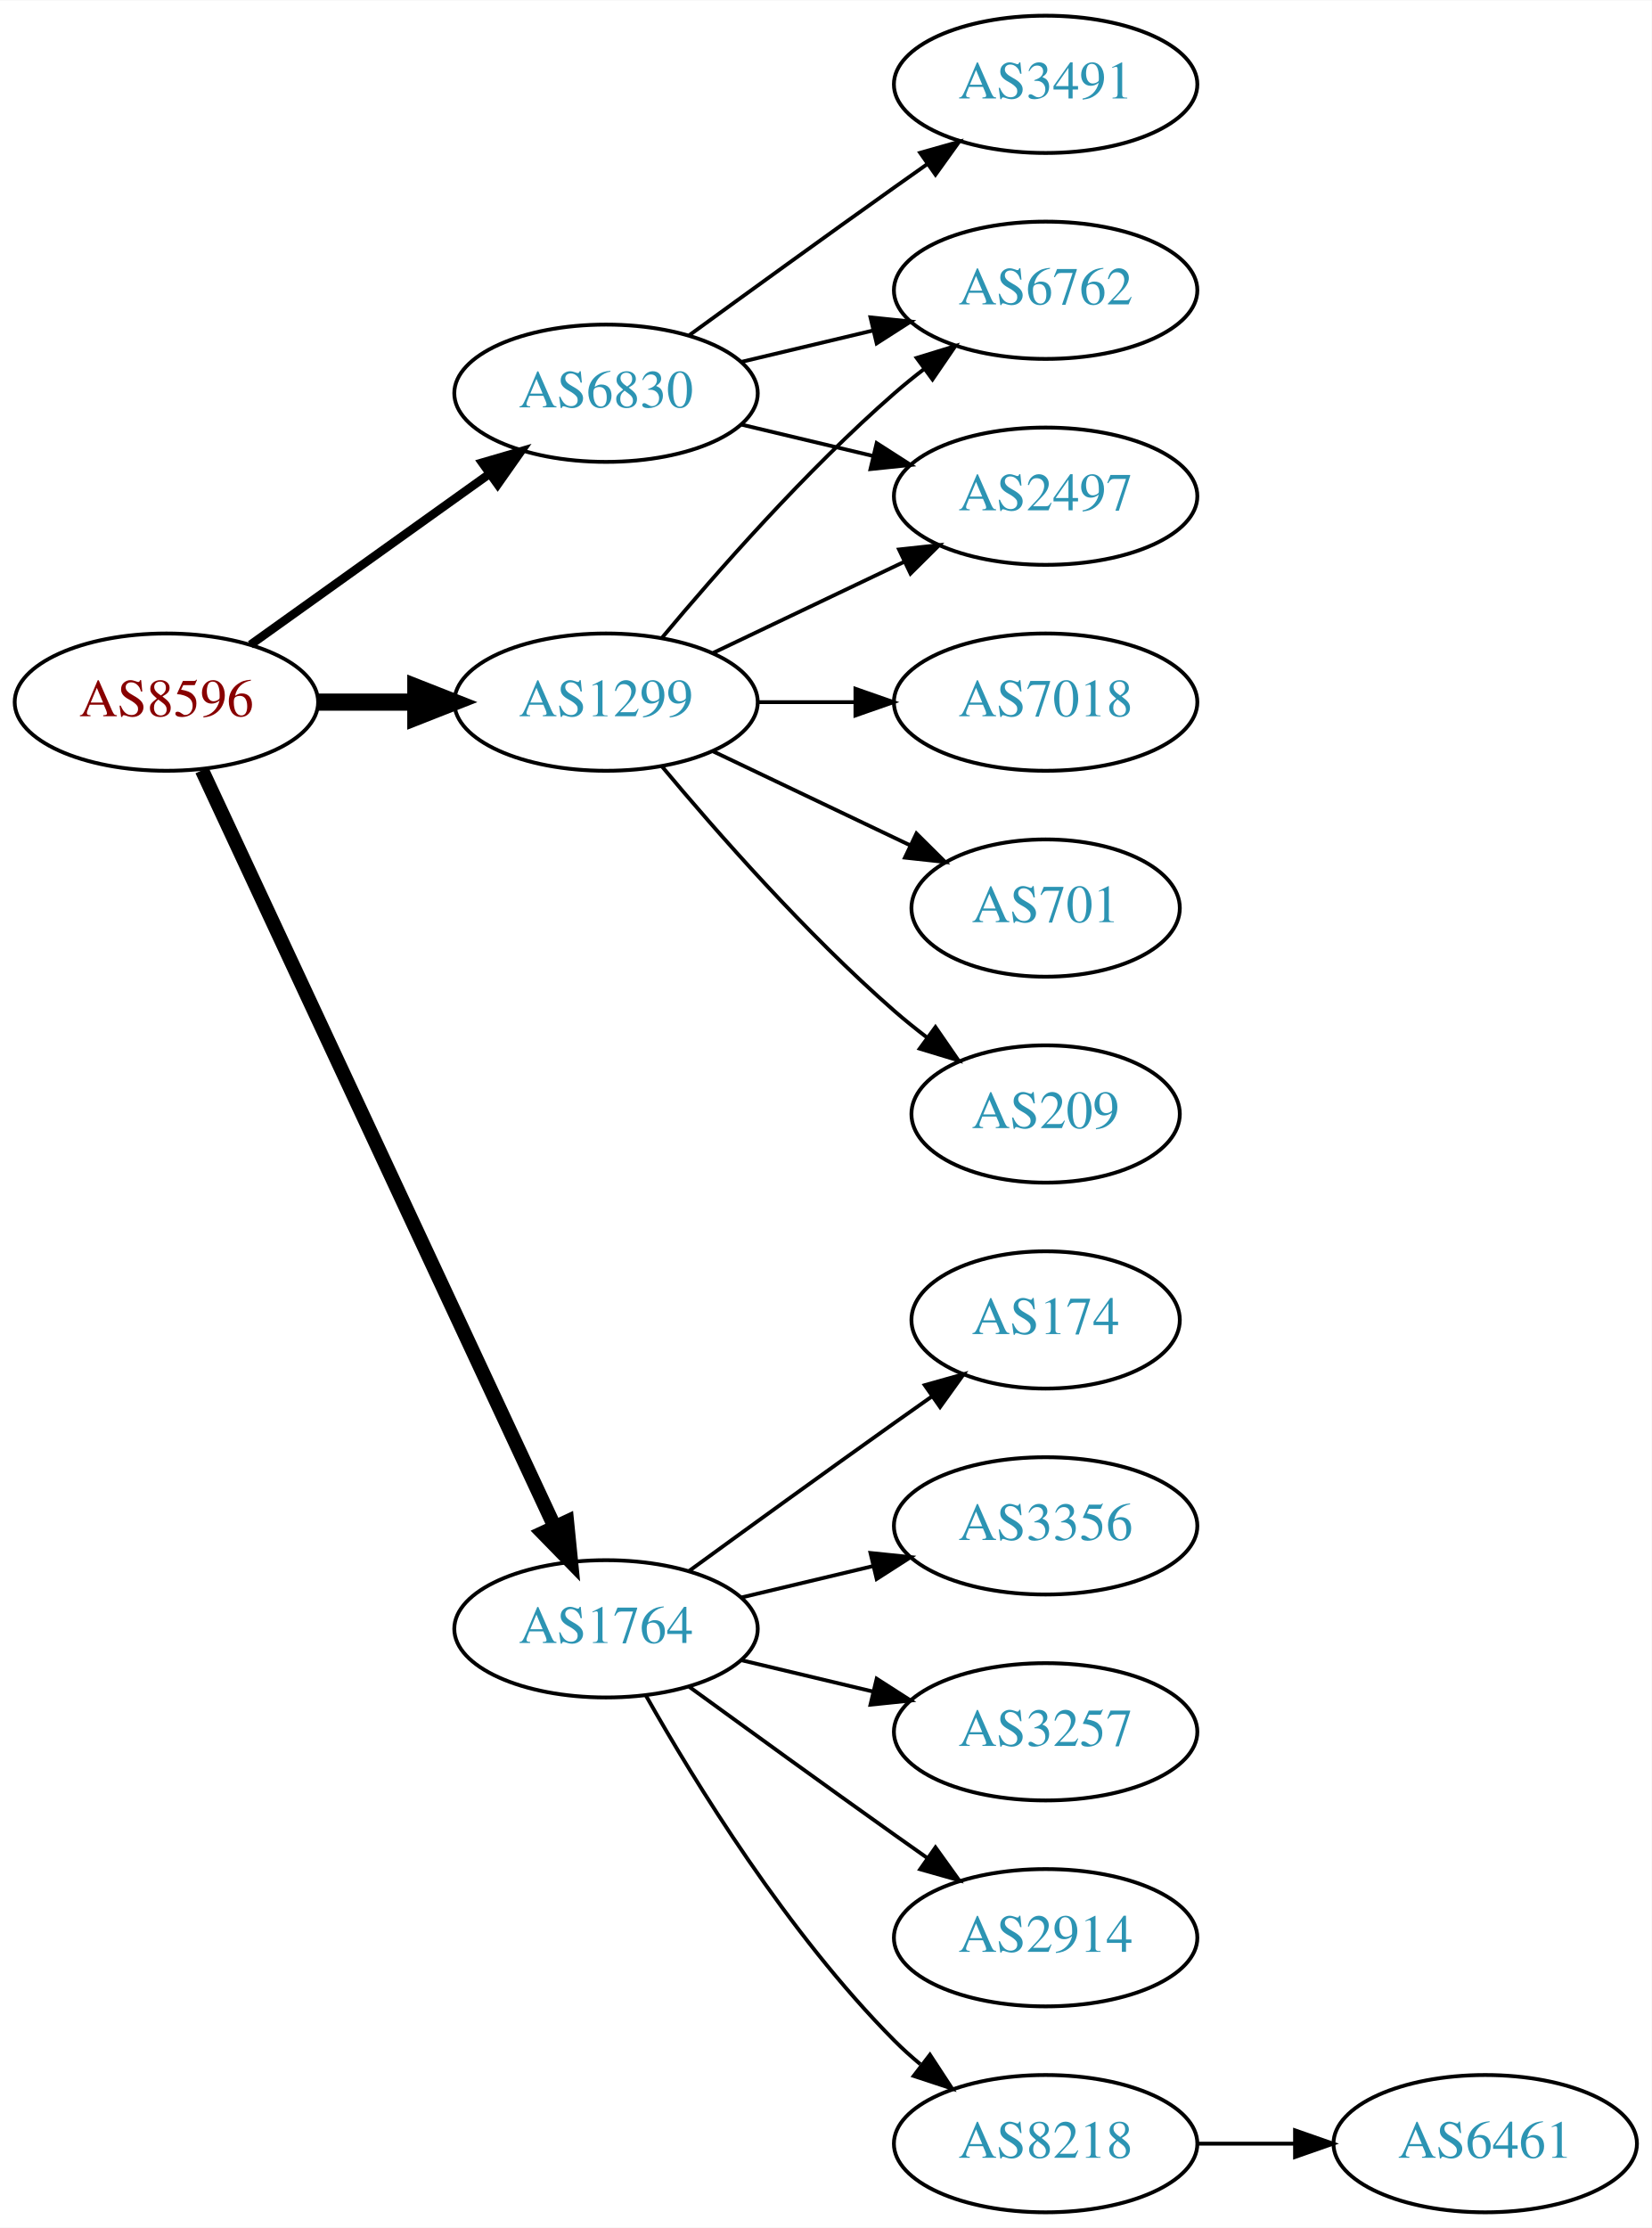
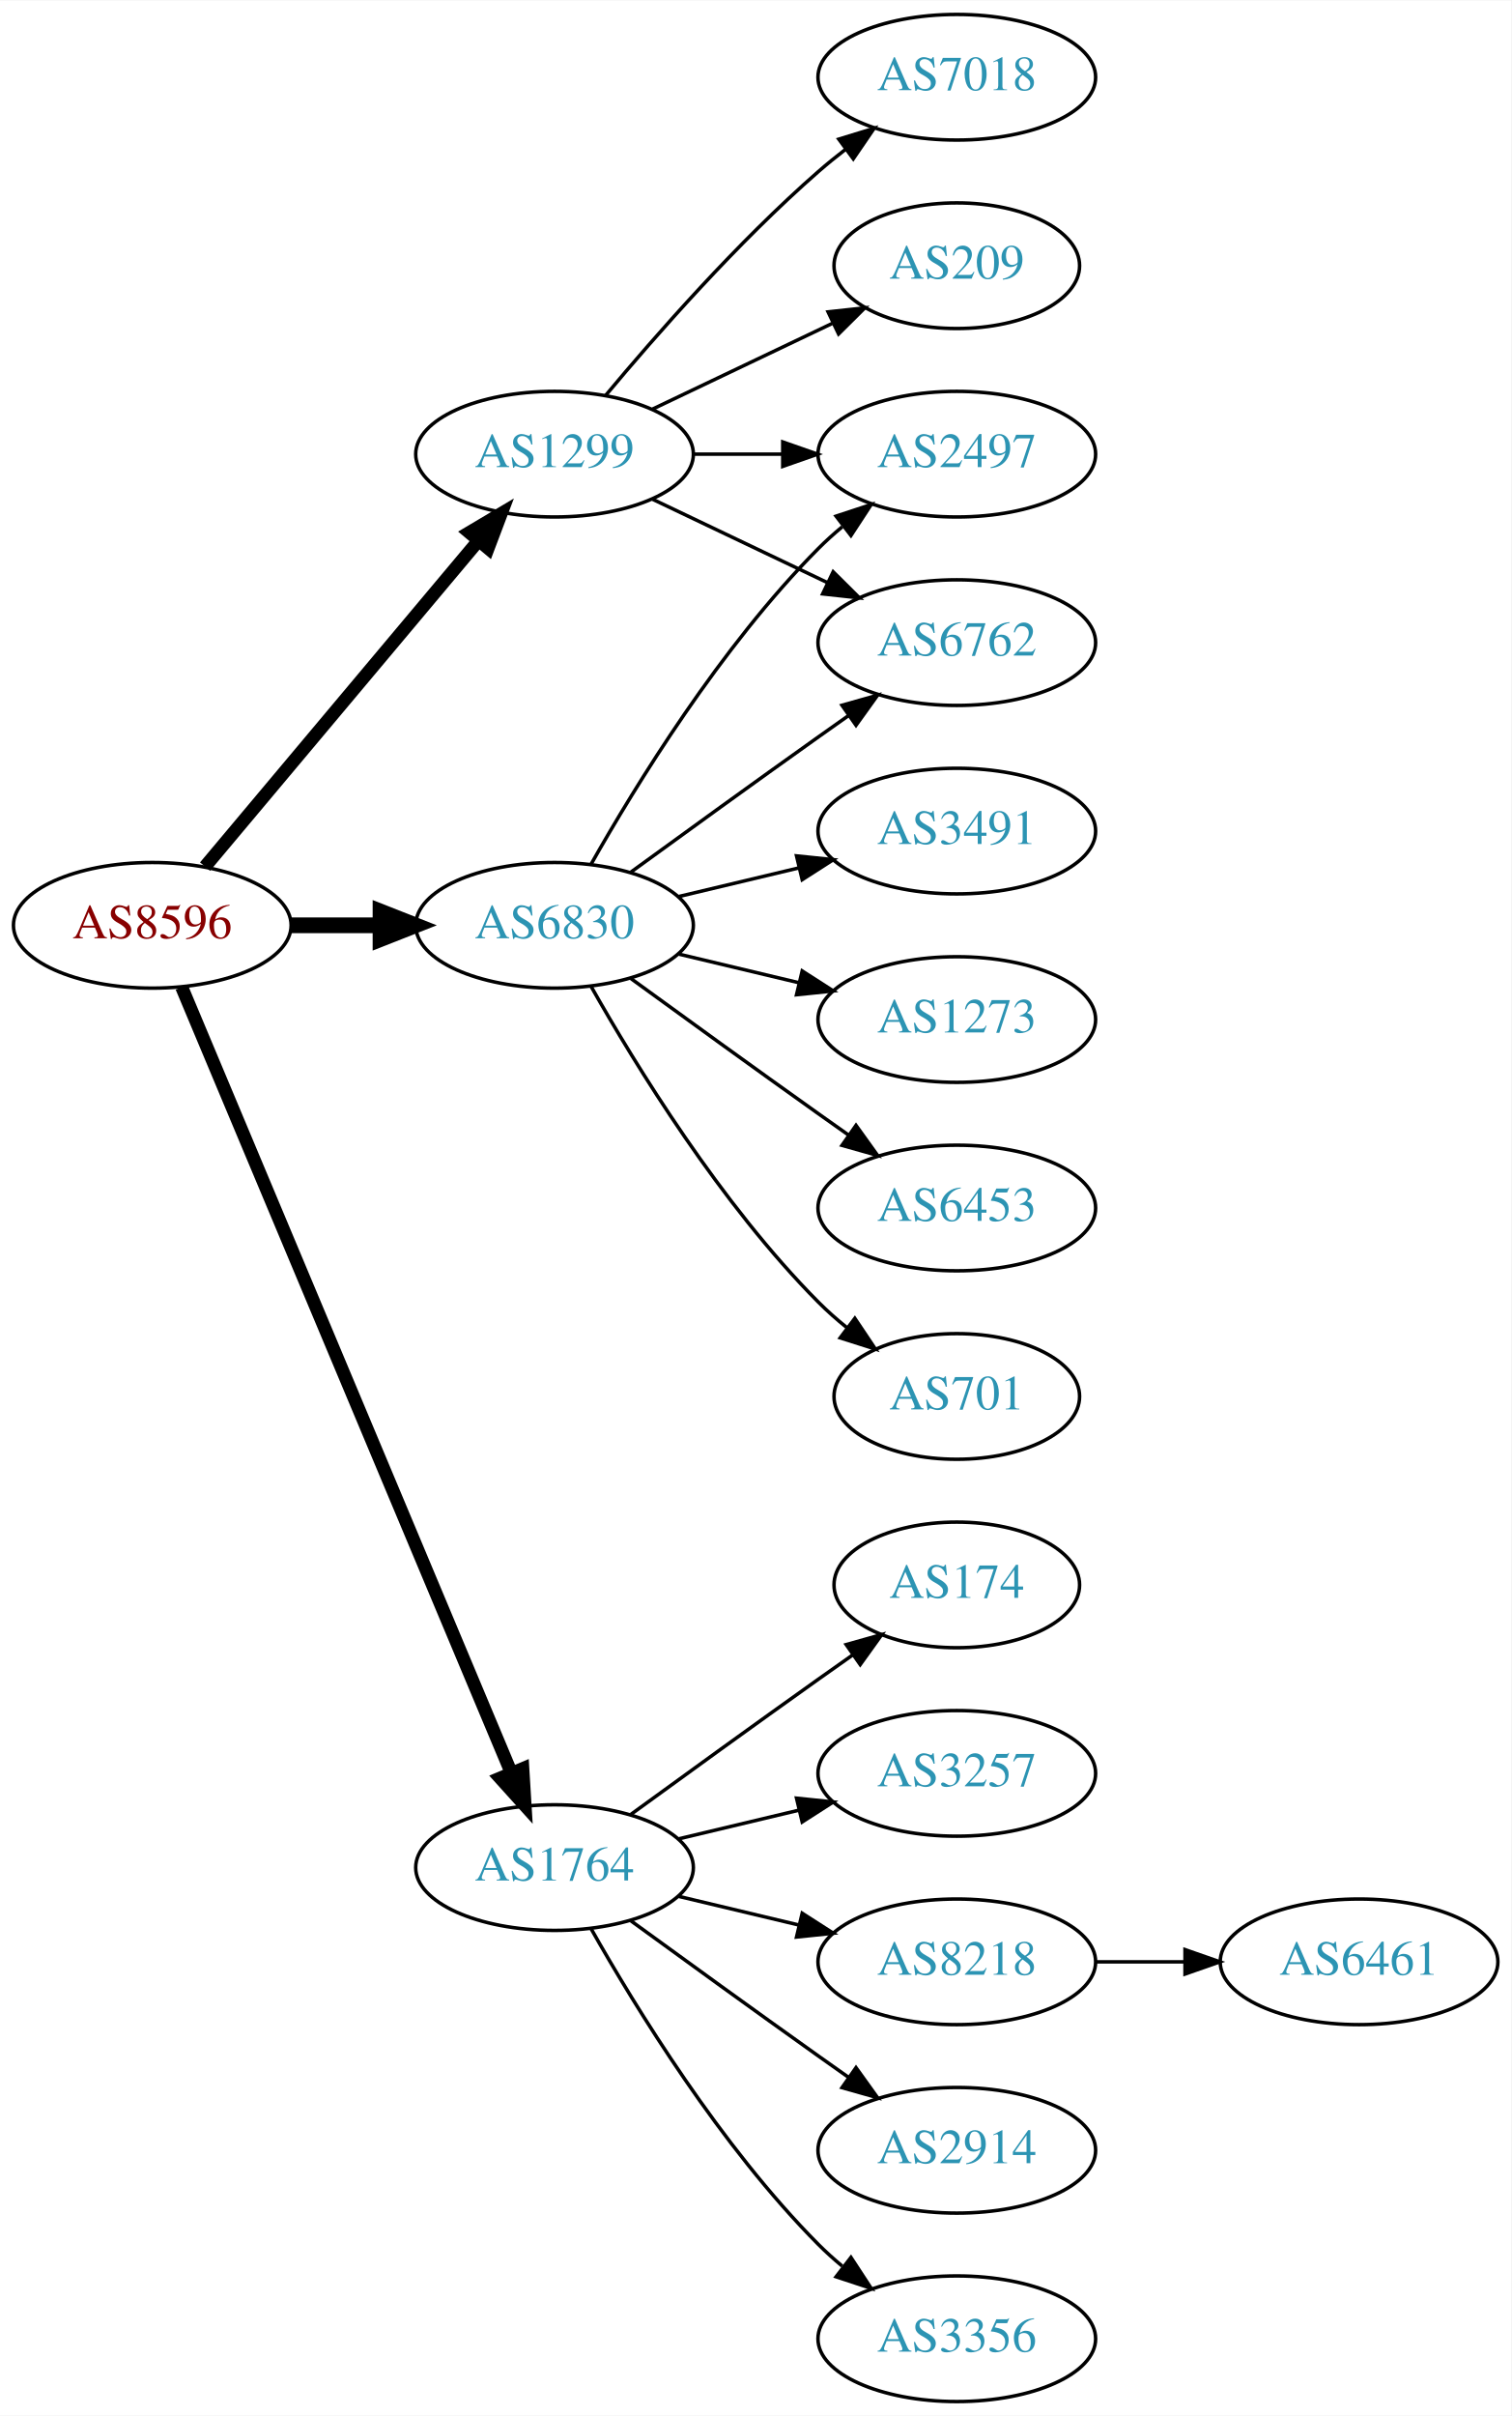
- <svg xmlns="http://www.w3.org/2000/svg" xmlns:xlink="http://www.w3.org/1999/xlink" width="433pt" height="584pt" viewBox="0.00 0.00 433.17 584.00">
-   <g id="graph0" class="graph" transform="scale(1 1) rotate(0) translate(4 580)">
-     <polygon fill="white" stroke="none" points="-4,4 -4,-580 429.172,-580 429.172,4 -4,4" />
+ <svg xmlns="http://www.w3.org/2000/svg" xmlns:xlink="http://www.w3.org/1999/xlink" width="433pt" height="692pt" viewBox="0.00 0.00 433.17 692.00">
+   <g id="graph0" class="graph" transform="scale(1 1) rotate(0) translate(4 688)">
+     <polygon fill="white" stroke="none" points="-4,4 -4,-688 429.172,-688 429.172,4 -4,4" />
    <g id="node1" class="node">
      <g id="a_node1">
        <a xlink:href="/asn/8596" xlink:title="AS8596 ~ hotze.com GmbH [AT]">
-           <ellipse fill="#ffffff" stroke="black" cx="39.647" cy="-396" rx="39.794" ry="18" />
-           <text text-anchor="middle" x="39.647" y="-392.3" font-family="Times,serif" font-size="14.00" fill="#880000">AS8596</text>
+           <ellipse fill="#ffffff" stroke="black" cx="39.647" cy="-423" rx="39.794" ry="18" />
+           <text text-anchor="middle" x="39.647" y="-419.3" font-family="Times,serif" font-size="14.00" fill="#880000">AS8596</text>
        </a>
      </g>
    </g>
    <g id="node2" class="node">
      <g id="a_node2">
        <a xlink:href="/asn/1299" xlink:title="AS1299 ~ Telia Carrier [EU]">
-           <ellipse fill="#ffffff" stroke="black" cx="154.939" cy="-396" rx="39.794" ry="18" />
-           <text text-anchor="middle" x="154.939" y="-392.3" font-family="Times,serif" font-size="14.00" fill="#2c94b3">AS1299</text>
+           <ellipse fill="#ffffff" stroke="black" cx="154.939" cy="-558" rx="39.794" ry="18" />
+           <text text-anchor="middle" x="154.939" y="-554.3" font-family="Times,serif" font-size="14.00" fill="#2c94b3">AS1299</text>
        </a>
      </g>
    </g>
    <g id="edge1" class="edge">
-       <path fill="none" stroke="black" stroke-width="4.5" d="M79.319,-396C87.522,-396 96.286,-396 104.818,-396" />
-       <polygon fill="black" stroke="black" stroke-width="4.5" points="105.057,-399.938 115.057,-396 105.057,-392.063 105.057,-399.938" />
+       <path fill="none" stroke="black" stroke-width="3.75" d="M54.766,-439.825C74.441,-463.269 110.245,-505.934 133.023,-533.076" />
+       <polygon fill="black" stroke="black" stroke-width="3.75" points="130.533,-535.553 139.642,-540.963 135.895,-531.053 130.533,-535.553" />
    </g>
    <g id="node3" class="node">
      <g id="a_node3">
        <a xlink:href="/asn/1764" xlink:title="AS1764 ~ NEXTLAYER-AS [AT]">
          <ellipse fill="#ffffff" stroke="black" cx="154.939" cy="-153" rx="39.794" ry="18" />
          <text text-anchor="middle" x="154.939" y="-149.3" font-family="Times,serif" font-size="14.00" fill="#2c94b3">AS1764</text>
        </a>
      </g>
    </g>
    <g id="edge2" class="edge">
-       <path fill="none" stroke="black" stroke-width="3.75" d="M48.977,-378.132C68.667,-335.899 118.167,-229.728 141.457,-179.773" />
-       <polygon fill="black" stroke="black" stroke-width="3.75" points="144.696,-181.109 145.749,-170.567 138.352,-178.151 144.696,-181.109" />
+       <path fill="none" stroke="black" stroke-width="3.75" d="M48.08,-405.285C67.405,-359.229 119.328,-235.486 142.501,-180.261" />
+       <polygon fill="black" stroke="black" stroke-width="3.75" points="145.837,-181.356 146.479,-170.781 139.382,-178.648 145.837,-181.356" />
    </g>
    <g id="node4" class="node">
      <g id="a_node4">
        <a xlink:href="/asn/6830" xlink:title="AS6830 ~ LGI-UPC [AT]">
-           <ellipse fill="#ffffff" stroke="black" cx="154.939" cy="-477" rx="39.794" ry="18" />
-           <text text-anchor="middle" x="154.939" y="-473.3" font-family="Times,serif" font-size="14.00" fill="#2c94b3">AS6830</text>
+           <ellipse fill="#ffffff" stroke="black" cx="154.939" cy="-423" rx="39.794" ry="18" />
+           <text text-anchor="middle" x="154.939" y="-419.3" font-family="Times,serif" font-size="14.00" fill="#2c94b3">AS6830</text>
        </a>
      </g>
    </g>
    <g id="edge3" class="edge">
-       <path fill="none" stroke="black" stroke-width="2.25" d="M61.691,-411.046C79.305,-423.639 104.643,-441.755 124.309,-455.816" />
-       <polygon fill="black" stroke="black" stroke-width="2.25" points="122.453,-458.791 132.624,-461.76 126.525,-453.097 122.453,-458.791" />
+       <path fill="none" stroke="black" stroke-width="4.5" d="M79.319,-423C87.522,-423 96.286,-423 104.818,-423" />
+       <polygon fill="black" stroke="black" stroke-width="4.5" points="105.057,-426.938 115.057,-423 105.057,-419.063 105.057,-426.938" />
    </g>
    <g id="node5" class="node">
      <g id="a_node5">
-         <a xlink:href="/asn/7018" xlink:title="AS7018 ~ AT&amp;T Services, Inc. [US]">
-           <ellipse fill="#ffffff" stroke="black" cx="270.232" cy="-396" rx="39.794" ry="18" />
-           <text text-anchor="middle" x="270.232" y="-392.3" font-family="Times,serif" font-size="14.00" fill="#2c94b3">AS7018</text>
+         <a xlink:href="/asn/209" xlink:title="AS209 ~ CenturyLink Communications, LLC [US]">
+           <ellipse fill="#ffffff" stroke="black" cx="270.232" cy="-612" rx="35.194" ry="18" />
+           <text text-anchor="middle" x="270.232" y="-608.3" font-family="Times,serif" font-size="14.00" fill="#2c94b3">AS209</text>
        </a>
      </g>
    </g>
    <g id="edge4" class="edge">
-       <path fill="none" stroke="black" d="M194.612,-396C202.815,-396 211.579,-396 220.111,-396" />
-       <polygon fill="black" stroke="black" points="220.35,-399.5 230.35,-396 220.35,-392.5 220.35,-399.5" />
+       <path fill="none" stroke="black" d="M183.076,-570.934C198.508,-578.29 217.993,-587.577 234.528,-595.459" />
+       <polygon fill="black" stroke="black" points="233.337,-598.768 243.87,-599.911 236.349,-592.449 233.337,-598.768" />
    </g>
    <g id="node6" class="node">
      <g id="a_node6">
-         <a xlink:href="/asn/2497" xlink:title="AS2497 ~ Internet Initiative Japan Inc. [JP]">
-           <ellipse fill="#ffffff" stroke="black" cx="270.232" cy="-450" rx="39.794" ry="18" />
-           <text text-anchor="middle" x="270.232" y="-446.3" font-family="Times,serif" font-size="14.00" fill="#2c94b3">AS2497</text>
-         </a>
-       </g>
-     </g>
-     <g id="edge5" class="edge">
-       <path fill="none" stroke="black" d="M183.076,-408.934C198.07,-416.081 216.891,-425.052 233.114,-432.785" />
-       <polygon fill="black" stroke="black" points="231.784,-436.028 242.317,-437.171 234.796,-429.709 231.784,-436.028" />
-     </g>
-     <g id="node7" class="node">
-       <g id="a_node7">
        <a xlink:href="/asn/6762" xlink:title="AS6762 ~ TELECOM ITALIA SPARKLE S.p.A. [IT]">
          <ellipse fill="#ffffff" stroke="black" cx="270.232" cy="-504" rx="39.794" ry="18" />
          <text text-anchor="middle" x="270.232" y="-500.3" font-family="Times,serif" font-size="14.00" fill="#2c94b3">AS6762</text>
        </a>
      </g>
    </g>
+     <g id="edge5" class="edge">
+       <path fill="none" stroke="black" d="M183.076,-545.066C198.07,-537.919 216.891,-528.948 233.114,-521.215" />
+       <polygon fill="black" stroke="black" points="234.796,-524.291 242.317,-516.829 231.784,-517.972 234.796,-524.291" />
+     </g>
+     <g id="node7" class="node">
+       <g id="a_node7">
+         <a xlink:href="/asn/2497" xlink:title="AS2497 ~ Internet Initiative Japan Inc. [JP]">
+           <ellipse fill="#ffffff" stroke="black" cx="270.232" cy="-558" rx="39.794" ry="18" />
+           <text text-anchor="middle" x="270.232" y="-554.3" font-family="Times,serif" font-size="14.00" fill="#2c94b3">AS2497</text>
+         </a>
+       </g>
+     </g>
    <g id="edge6" class="edge">
-       <path fill="none" stroke="black" d="M169.569,-412.817C183.852,-429.929 207.398,-456.745 230.586,-477 233.052,-479.154 235.69,-481.294 238.388,-483.372" />
-       <polygon fill="black" stroke="black" points="236.413,-486.264 246.542,-489.37 240.561,-480.625 236.413,-486.264" />
+       <path fill="none" stroke="black" d="M194.612,-558C202.815,-558 211.579,-558 220.111,-558" />
+       <polygon fill="black" stroke="black" points="220.35,-561.5 230.35,-558 220.35,-554.5 220.35,-561.5" />
    </g>
    <g id="node8" class="node">
      <g id="a_node8">
-         <a xlink:href="/asn/701" xlink:title="AS701 ~ UUNET [US]">
-           <ellipse fill="#ffffff" stroke="black" cx="270.232" cy="-342" rx="35.194" ry="18" />
-           <text text-anchor="middle" x="270.232" y="-338.3" font-family="Times,serif" font-size="14.00" fill="#2c94b3">AS701</text>
+         <a xlink:href="/asn/7018" xlink:title="AS7018 ~ AT&amp;T Services, Inc. [US]">
+           <ellipse fill="#ffffff" stroke="black" cx="270.232" cy="-666" rx="39.794" ry="18" />
+           <text text-anchor="middle" x="270.232" y="-662.3" font-family="Times,serif" font-size="14.00" fill="#2c94b3">AS7018</text>
        </a>
      </g>
    </g>
    <g id="edge7" class="edge">
-       <path fill="none" stroke="black" d="M183.076,-383.066C198.508,-375.71 217.993,-366.423 234.528,-358.541" />
-       <polygon fill="black" stroke="black" points="236.349,-361.551 243.87,-354.089 233.337,-355.232 236.349,-361.551" />
+       <path fill="none" stroke="black" d="M169.569,-574.817C183.852,-591.929 207.398,-618.745 230.586,-639 233.052,-641.154 235.69,-643.294 238.388,-645.372" />
+       <polygon fill="black" stroke="black" points="236.413,-648.264 246.542,-651.37 240.561,-642.625 236.413,-648.264" />
    </g>
    <g id="node9" class="node">
      <g id="a_node9">
-         <a xlink:href="/asn/209" xlink:title="AS209 ~ CenturyLink Communications, LLC [US]">
-           <ellipse fill="#ffffff" stroke="black" cx="270.232" cy="-288" rx="35.194" ry="18" />
-           <text text-anchor="middle" x="270.232" y="-284.3" font-family="Times,serif" font-size="14.00" fill="#2c94b3">AS209</text>
+         <a xlink:href="/asn/3356" xlink:title="AS3356 ~ Level 3 Parent, LLC [US]">
+           <ellipse fill="#ffffff" stroke="black" cx="270.232" cy="-18" rx="39.794" ry="18" />
+           <text text-anchor="middle" x="270.232" y="-14.3" font-family="Times,serif" font-size="14.00" fill="#2c94b3">AS3356</text>
        </a>
      </g>
    </g>
    <g id="edge8" class="edge">
-       <path fill="none" stroke="black" d="M169.569,-379.183C183.852,-362.071 207.398,-335.255 230.586,-315 233.256,-312.668 236.128,-310.352 239.059,-308.114" />
-       <polygon fill="black" stroke="black" points="241.337,-310.784 247.35,-302.061 237.209,-305.13 241.337,-310.784" />
+       <path fill="none" stroke="black" d="M165.399,-135.51C178.181,-112.904 202.613,-73.114 230.586,-45 232.697,-42.879 234.993,-40.812 237.378,-38.829" />
+       <polygon fill="black" stroke="black" points="239.894,-41.31 245.694,-32.444 235.631,-35.758 239.894,-41.31" />
    </g>
    <g id="node10" class="node">
      <g id="a_node10">
+         <a xlink:href="/asn/174" xlink:title="AS174 ~ Cogent Communications [US]">
+           <ellipse fill="#ffffff" stroke="black" cx="270.232" cy="-234" rx="35.194" ry="18" />
+           <text text-anchor="middle" x="270.232" y="-230.3" font-family="Times,serif" font-size="14.00" fill="#2c94b3">AS174</text>
+         </a>
+       </g>
+     </g>
+     <g id="edge9" class="edge">
+       <path fill="none" stroke="black" d="M176.788,-168.222C191.722,-179.091 212.335,-194.025 230.586,-207 233.796,-209.282 237.165,-211.661 240.52,-214.018" />
+       <polygon fill="black" stroke="black" points="238.532,-216.899 248.73,-219.77 242.548,-211.166 238.532,-216.899" />
+     </g>
+     <g id="node11" class="node">
+       <g id="a_node11">
+         <a xlink:href="/asn/3257" xlink:title="AS3257 ~ GTT [DE]">
+           <ellipse fill="#ffffff" stroke="black" cx="270.232" cy="-180" rx="39.794" ry="18" />
+           <text text-anchor="middle" x="270.232" y="-176.3" font-family="Times,serif" font-size="14.00" fill="#2c94b3">AS3257</text>
+         </a>
+       </g>
+     </g>
+     <g id="edge10" class="edge">
+       <path fill="none" stroke="black" d="M190.547,-161.248C201.418,-163.838 213.572,-166.735 225.015,-169.462" />
+       <polygon fill="black" stroke="black" points="224.298,-172.889 234.837,-171.803 225.921,-166.08 224.298,-172.889" />
+     </g>
+     <g id="node12" class="node">
+       <g id="a_node12">
+         <a xlink:href="/asn/8218" xlink:title="AS8218 ~ legacy Neotelecoms [FR]">
+           <ellipse fill="#ffffff" stroke="black" cx="270.232" cy="-126" rx="39.794" ry="18" />
+           <text text-anchor="middle" x="270.232" y="-122.3" font-family="Times,serif" font-size="14.00" fill="#2c94b3">AS8218</text>
+         </a>
+       </g>
+     </g>
+     <g id="edge11" class="edge">
+       <path fill="none" stroke="black" d="M190.547,-144.752C201.418,-142.162 213.572,-139.265 225.015,-136.538" />
+       <polygon fill="black" stroke="black" points="225.921,-139.92 234.837,-134.197 224.298,-133.111 225.921,-139.92" />
+     </g>
+     <g id="node13" class="node">
+       <g id="a_node13">
        <a xlink:href="/asn/2914" xlink:title="AS2914 ~ NTT America, Inc. [US]">
          <ellipse fill="#ffffff" stroke="black" cx="270.232" cy="-72" rx="39.794" ry="18" />
          <text text-anchor="middle" x="270.232" y="-68.3" font-family="Times,serif" font-size="14.00" fill="#2c94b3">AS2914</text>
        </a>
      </g>
    </g>
-     <g id="edge9" class="edge">
+     <g id="edge12" class="edge">
      <path fill="none" stroke="black" d="M176.788,-137.778C191.722,-126.909 212.335,-111.975 230.586,-99 233.406,-96.995 236.349,-94.915 239.297,-92.841" />
      <polygon fill="black" stroke="black" points="241.344,-95.681 247.522,-87.074 237.325,-89.95 241.344,-95.681" />
    </g>
-     <g id="node11" class="node">
-       <g id="a_node11">
-         <a xlink:href="/asn/8218" xlink:title="AS8218 ~ legacy Neotelecoms [FR]">
-           <ellipse fill="#ffffff" stroke="black" cx="270.232" cy="-18" rx="39.794" ry="18" />
-           <text text-anchor="middle" x="270.232" y="-14.3" font-family="Times,serif" font-size="14.00" fill="#2c94b3">AS8218</text>
-         </a>
-       </g>
-     </g>
-     <g id="edge10" class="edge">
-       <path fill="none" stroke="black" d="M165.399,-135.51C178.181,-112.904 202.613,-73.114 230.586,-45 232.697,-42.879 234.993,-40.812 237.378,-38.829" />
-       <polygon fill="black" stroke="black" points="239.894,-41.31 245.694,-32.444 235.631,-35.758 239.894,-41.31" />
-     </g>
-     <g id="node12" class="node">
-       <g id="a_node12">
-         <a xlink:href="/asn/174" xlink:title="AS174 ~ Cogent Communications [US]">
-           <ellipse fill="#ffffff" stroke="black" cx="270.232" cy="-234" rx="35.194" ry="18" />
-           <text text-anchor="middle" x="270.232" y="-230.3" font-family="Times,serif" font-size="14.00" fill="#2c94b3">AS174</text>
-         </a>
-       </g>
-     </g>
-     <g id="edge11" class="edge">
-       <path fill="none" stroke="black" d="M176.788,-168.222C191.722,-179.091 212.335,-194.025 230.586,-207 233.796,-209.282 237.165,-211.661 240.52,-214.018" />
-       <polygon fill="black" stroke="black" points="238.532,-216.899 248.73,-219.77 242.548,-211.166 238.532,-216.899" />
-     </g>
-     <g id="node13" class="node">
-       <g id="a_node13">
-         <a xlink:href="/asn/3356" xlink:title="AS3356 ~ Level 3 Parent, LLC [US]">
-           <ellipse fill="#ffffff" stroke="black" cx="270.232" cy="-180" rx="39.794" ry="18" />
-           <text text-anchor="middle" x="270.232" y="-176.3" font-family="Times,serif" font-size="14.00" fill="#2c94b3">AS3356</text>
-         </a>
-       </g>
-     </g>
-     <g id="edge12" class="edge">
-       <path fill="none" stroke="black" d="M190.547,-161.248C201.418,-163.838 213.572,-166.735 225.015,-169.462" />
-       <polygon fill="black" stroke="black" points="224.298,-172.889 234.837,-171.803 225.921,-166.08 224.298,-172.889" />
-     </g>
-     <g id="node14" class="node">
-       <g id="a_node14">
-         <a xlink:href="/asn/3257" xlink:title="AS3257 ~ GTT [DE]">
-           <ellipse fill="#ffffff" stroke="black" cx="270.232" cy="-126" rx="39.794" ry="18" />
-           <text text-anchor="middle" x="270.232" y="-122.3" font-family="Times,serif" font-size="14.00" fill="#2c94b3">AS3257</text>
-         </a>
-       </g>
-     </g>
-     <g id="edge13" class="edge">
-       <path fill="none" stroke="black" d="M190.547,-144.752C201.418,-142.162 213.572,-139.265 225.015,-136.538" />
-       <polygon fill="black" stroke="black" points="225.921,-139.92 234.837,-134.197 224.298,-133.111 225.921,-139.92" />
-     </g>
-     <g id="edge16" class="edge">
-       <path fill="none" stroke="black" d="M190.547,-468.752C201.418,-466.162 213.572,-463.265 225.015,-460.538" />
-       <polygon fill="black" stroke="black" points="225.921,-463.92 234.837,-458.197 224.298,-457.111 225.921,-463.92" />
-     </g>
    <g id="edge17" class="edge">
-       <path fill="none" stroke="black" d="M190.547,-485.248C201.418,-487.838 213.572,-490.735 225.015,-493.462" />
-       <polygon fill="black" stroke="black" points="224.298,-496.889 234.837,-495.803 225.921,-490.08 224.298,-496.889" />
+       <path fill="none" stroke="black" d="M176.788,-438.222C191.722,-449.091 212.335,-464.025 230.586,-477 233.406,-479.005 236.349,-481.085 239.297,-483.159" />
+       <polygon fill="black" stroke="black" points="237.325,-486.05 247.522,-488.926 241.344,-480.319 237.325,-486.05" />
+     </g>
+     <g id="edge15" class="edge">
+       <path fill="none" stroke="black" d="M165.399,-440.49C178.181,-463.096 202.613,-502.886 230.586,-531 232.697,-533.121 234.993,-535.188 237.378,-537.171" />
+       <polygon fill="black" stroke="black" points="235.631,-540.242 245.694,-543.556 239.894,-534.69 235.631,-540.242" />
+     </g>
+     <g id="node15" class="node">
+       <g id="a_node15">
+         <a xlink:href="/asn/701" xlink:title="AS701 ~ UUNET [US]">
+           <ellipse fill="#ffffff" stroke="black" cx="270.232" cy="-288" rx="35.194" ry="18" />
+           <text text-anchor="middle" x="270.232" y="-284.3" font-family="Times,serif" font-size="14.00" fill="#2c94b3">AS701</text>
+         </a>
+       </g>
+     </g>
+     <g id="edge14" class="edge">
+       <path fill="none" stroke="black" d="M165.399,-405.51C178.181,-382.904 202.613,-343.114 230.586,-315 233.086,-312.487 235.847,-310.051 238.708,-307.739" />
+       <polygon fill="black" stroke="black" points="241.008,-310.389 246.905,-301.587 236.806,-304.79 241.008,-310.389" />
    </g>
    <g id="node16" class="node">
      <g id="a_node16">
        <a xlink:href="/asn/3491" xlink:title="AS3491 ~ PCCW Global, Inc. [US]">
-           <ellipse fill="#ffffff" stroke="black" cx="270.232" cy="-558" rx="39.794" ry="18" />
-           <text text-anchor="middle" x="270.232" y="-554.3" font-family="Times,serif" font-size="14.00" fill="#2c94b3">AS3491</text>
-         </a>
-       </g>
-     </g>
-     <g id="edge15" class="edge">
-       <path fill="none" stroke="black" d="M176.788,-492.222C191.722,-503.091 212.335,-518.025 230.586,-531 233.406,-533.005 236.349,-535.085 239.297,-537.159" />
-       <polygon fill="black" stroke="black" points="237.325,-540.05 247.522,-542.926 241.344,-534.319 237.325,-540.05" />
-     </g>
-     <g id="node15" class="node">
-       <g id="a_node15">
+           <ellipse fill="#ffffff" stroke="black" cx="270.232" cy="-450" rx="39.794" ry="18" />
+           <text text-anchor="middle" x="270.232" y="-446.3" font-family="Times,serif" font-size="14.00" fill="#2c94b3">AS3491</text>
+         </a>
+       </g>
+     </g>
+     <g id="edge16" class="edge">
+       <path fill="none" stroke="black" d="M190.547,-431.248C201.418,-433.838 213.572,-436.735 225.015,-439.462" />
+       <polygon fill="black" stroke="black" points="224.298,-442.889 234.837,-441.803 225.921,-436.08 224.298,-442.889" />
+     </g>
+     <g id="node17" class="node">
+       <g id="a_node17">
+         <a xlink:href="/asn/1273" xlink:title="AS1273 ~ Vodafone Group PLC [EU]">
+           <ellipse fill="#ffffff" stroke="black" cx="270.232" cy="-396" rx="39.794" ry="18" />
+           <text text-anchor="middle" x="270.232" y="-392.3" font-family="Times,serif" font-size="14.00" fill="#2c94b3">AS1273</text>
+         </a>
+       </g>
+     </g>
+     <g id="edge18" class="edge">
+       <path fill="none" stroke="black" d="M190.547,-414.752C201.418,-412.162 213.572,-409.265 225.015,-406.538" />
+       <polygon fill="black" stroke="black" points="225.921,-409.92 234.837,-404.197 224.298,-403.111 225.921,-409.92" />
+     </g>
+     <g id="node18" class="node">
+       <g id="a_node18">
+         <a xlink:href="/asn/6453" xlink:title="AS6453 ~ TATA COMMUNICATIONS (AMERICA) INC [US]">
+           <ellipse fill="#ffffff" stroke="black" cx="270.232" cy="-342" rx="39.794" ry="18" />
+           <text text-anchor="middle" x="270.232" y="-338.3" font-family="Times,serif" font-size="14.00" fill="#2c94b3">AS6453</text>
+         </a>
+       </g>
+     </g>
+     <g id="edge19" class="edge">
+       <path fill="none" stroke="black" d="M176.788,-407.778C191.722,-396.909 212.335,-381.975 230.586,-369 233.406,-366.995 236.349,-364.915 239.297,-362.841" />
+       <polygon fill="black" stroke="black" points="241.344,-365.681 247.522,-357.074 237.325,-359.95 241.344,-365.681" />
+     </g>
+     <g id="node14" class="node">
+       <g id="a_node14">
        <a xlink:href="/asn/6461" xlink:title="AS6461 ~ Zayo Bandwidth [US]">
-           <ellipse fill="#ffffff" stroke="black" cx="385.525" cy="-18" rx="39.794" ry="18" />
-           <text text-anchor="middle" x="385.525" y="-14.3" font-family="Times,serif" font-size="14.00" fill="#2c94b3">AS6461</text>
-         </a>
-       </g>
-     </g>
-     <g id="edge14" class="edge">
-       <path fill="none" stroke="black" d="M309.905,-18C318.108,-18 326.872,-18 335.404,-18" />
-       <polygon fill="black" stroke="black" points="335.643,-21.5 345.643,-18 335.643,-14.5 335.643,-21.5" />
+           <ellipse fill="#ffffff" stroke="black" cx="385.525" cy="-126" rx="39.794" ry="18" />
+           <text text-anchor="middle" x="385.525" y="-122.3" font-family="Times,serif" font-size="14.00" fill="#2c94b3">AS6461</text>
+         </a>
+       </g>
+     </g>
+     <g id="edge13" class="edge">
+       <path fill="none" stroke="black" d="M309.905,-126C318.108,-126 326.872,-126 335.404,-126" />
+       <polygon fill="black" stroke="black" points="335.643,-129.5 345.643,-126 335.643,-122.5 335.643,-129.5" />
    </g>
  </g>
</svg>
